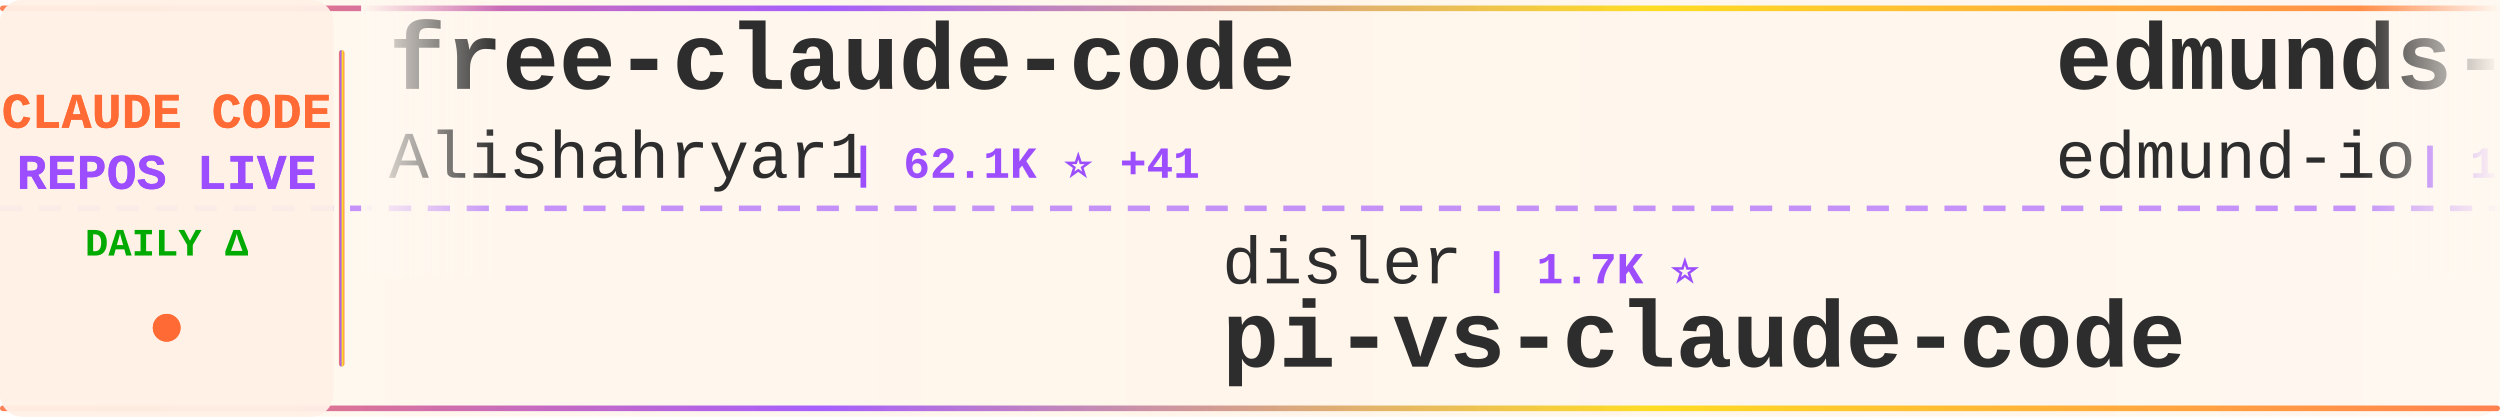
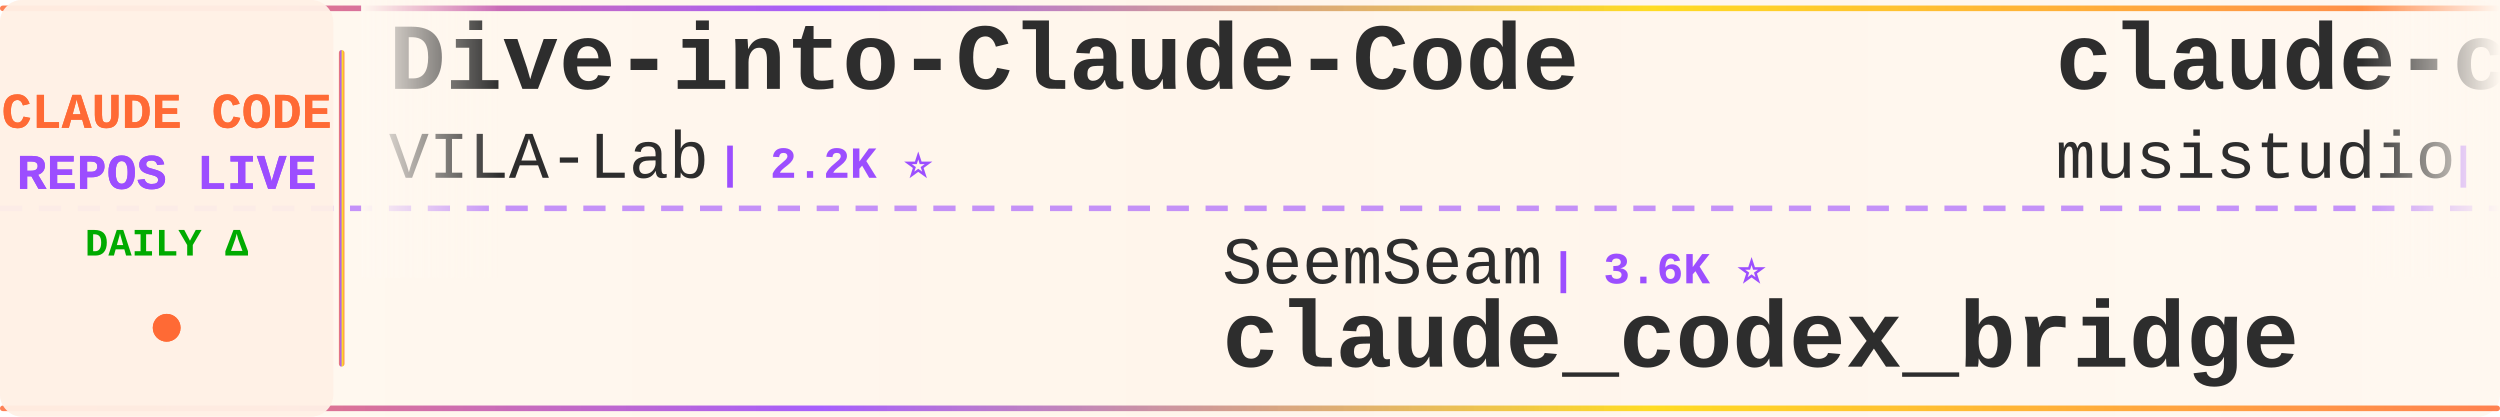
<svg xmlns="http://www.w3.org/2000/svg" width="900" height="150">
  <defs>
    <linearGradient id="tickerBg" x1="0%" y1="0%" x2="100%" y2="0%">
      <stop offset="0%" style="stop-color:#fff8f0;stop-opacity:0.98" />
      <stop offset="50%" style="stop-color:#fff5eb;stop-opacity:1" />
      <stop offset="100%" style="stop-color:#fff8f0;stop-opacity:0.98" />
    </linearGradient>
    <linearGradient id="borderGrad" x1="0%" y1="0%" x2="100%" y2="0%">
      <stop offset="0%" style="stop-color:#FF6B35;stop-opacity:0.85">
        <animate attributeName="stop-opacity" values="0.85;1;0.85" dur="2s" repeatCount="indefinite" />
      </stop>
      <stop offset="33%" style="stop-color:#9C4EFF;stop-opacity:0.9">
        <animate attributeName="stop-opacity" values="0.9;1;0.9" dur="2.2s" repeatCount="indefinite" />
      </stop>
      <stop offset="66%" style="stop-color:#FFD700;stop-opacity:0.85">
        <animate attributeName="stop-opacity" values="0.85;1;0.85" dur="1.8s" repeatCount="indefinite" />
      </stop>
      <stop offset="100%" style="stop-color:#FF6B35;stop-opacity:0.85">
        <animate attributeName="stop-opacity" values="0.85;1;0.85" dur="2s" repeatCount="indefinite" />
      </stop>
    </linearGradient>
    <filter id="textGlow">
      <feGaussianBlur stdDeviation="0.15" result="coloredBlur" />
      <feMerge>
        <feMergeNode in="coloredBlur" />
        <feMergeNode in="SourceGraphic" />
      </feMerge>
    </filter>
    <filter id="metricGlow">
      <feGaussianBlur stdDeviation="0.2" result="coloredBlur" />
      <feMerge>
        <feMergeNode in="coloredBlur" />
        <feMergeNode in="SourceGraphic" />
      </feMerge>
    </filter>
    <linearGradient id="leftFade" x1="0%" y1="0%" x2="100%" y2="0%">
      <stop offset="0%" style="stop-color:#fff8f0;stop-opacity:1" />
      <stop offset="100%" style="stop-color:#fff8f0;stop-opacity:0" />
    </linearGradient>
    <linearGradient id="rightFade" x1="0%" y1="0%" x2="100%" y2="0%">
      <stop offset="0%" style="stop-color:#fff8f0;stop-opacity:0" />
      <stop offset="100%" style="stop-color:#fff8f0;stop-opacity:1" />
    </linearGradient>
  </defs>
  <rect width="900" height="150" fill="url(#tickerBg)" rx="8" />
  <rect x="0" y="2" width="900" height="2" fill="url(#borderGrad)" rx="1" />
  <rect x="0" y="146" width="900" height="2" fill="url(#borderGrad)" rx="1" />
  <line x1="0" y1="75" x2="900" y2="75" stroke="#9C4EFF" stroke-width="2" stroke-dasharray="8 6" opacity="0.6" />
  <rect x="0" y="0" width="120" height="150" fill="#fff0e6" opacity="0.95" rx="8" />
  <text x="60" y="46" font-family="'Courier New', monospace" font-size="18" font-weight="bold" fill="#FF6B35" text-anchor="middle" filter="url(#textGlow)">
    CLAUDE CODE
  </text>
  <text x="60" y="68" font-family="'Courier New', monospace" font-size="18" font-weight="bold" fill="#9C4EFF" text-anchor="middle" filter="url(#textGlow)">
    REPOS LIVE
  </text>
  <text x="60" y="92" font-family="'Courier New', monospace" font-size="14" font-weight="bold" fill="#00aa00" text-anchor="middle">
    DAILY Δ
  </text>
  <circle cx="60" cy="118" r="5" fill="#FF6B35" filter="url(#metricGlow)">
    <animate attributeName="r" values="4;6;4" dur="1.5s" repeatCount="indefinite" />
    <animate attributeName="opacity" values="0.6;1;0.6" dur="1.5s" repeatCount="indefinite" />
  </circle>
  <rect x="122" y="18" width="2" height="114" fill="url(#borderGrad)" rx="1" />
  <clipPath id="tickerClip">
    <rect x="130" y="0" width="770" height="150" />
  </clipPath>
  <g clip-path="url(#tickerClip)">
    <g id="tickerItems">
      <animateTransform attributeName="transform" attributeType="XML" type="translate" from="0 0" to="-3000 0" dur="54s" repeatCount="indefinite" />
      <g transform="translate(0, 0)">
-         <text x="140" y="32" font-family="'Courier New', monospace" font-size="34" font-weight="bold" fill="#2d2d2d">free-claude-code</text>
-         <text x="140" y="64" font-family="'Courier New', monospace" font-size="24" font-weight="normal" fill="#2d2d2d" opacity="1.0">Alishahryar1</text>
-         <text x="306" y="64" font-family="'Courier New', monospace" font-size="16" font-weight="bold" fill="#9C4EFF"> | 62.1K ⭐ +41</text>
+         <text x="140" y="32" font-family="'Courier New', monospace" font-size="34" font-weight="bold" fill="#2d2d2d">Dive-into-Claude-Code</text>
+         <text x="140" y="64" font-family="'Courier New', monospace" font-size="24" font-weight="normal" fill="#2d2d2d" opacity="1.0">VILA-Lab</text>
+         <text x="258" y="64" font-family="'Courier New', monospace" font-size="16" font-weight="bold" fill="#9C4EFF"> | 2.2K ⭐</text>
      </g>
      <g transform="translate(300, 0)">
-         <text x="140" y="102" font-family="'Courier New', monospace" font-size="24" font-weight="normal" fill="#2d2d2d" opacity="1.0">disler</text>
-         <text x="234" y="102" font-family="'Courier New', monospace" font-size="16" font-weight="bold" fill="#9C4EFF"> | 1.7K ⭐</text>
-         <text x="140" y="132" font-family="'Courier New', monospace" font-size="34" font-weight="bold" fill="#2d2d2d">pi-vs-claude-code</text>
+         <text x="140" y="102" font-family="'Courier New', monospace" font-size="24" font-weight="normal" fill="#2d2d2d" opacity="1.0">SeemSeam</text>
+         <text x="258" y="102" font-family="'Courier New', monospace" font-size="16" font-weight="bold" fill="#9C4EFF"> | 3.6K ⭐</text>
+         <text x="140" y="132" font-family="'Courier New', monospace" font-size="34" font-weight="bold" fill="#2d2d2d">claude_codex_bridge</text>
      </g>
      <g transform="translate(600, 0)">
-         <text x="140" y="32" font-family="'Courier New', monospace" font-size="34" font-weight="bold" fill="#2d2d2d">edmunds-claude-code</text>
-         <text x="140" y="64" font-family="'Courier New', monospace" font-size="24" font-weight="normal" fill="#2d2d2d" opacity="1.0">edmund-io</text>
-         <text x="270" y="64" font-family="'Courier New', monospace" font-size="16" font-weight="bold" fill="#9C4EFF"> | 1.5K ⭐</text>
+         <text x="140" y="32" font-family="'Courier New', monospace" font-size="34" font-weight="bold" fill="#2d2d2d">claude-code-router</text>
+         <text x="140" y="64" font-family="'Courier New', monospace" font-size="24" font-weight="normal" fill="#2d2d2d" opacity="1.0">musistudio</text>
+         <text x="282" y="64" font-family="'Courier New', monospace" font-size="16" font-weight="bold" fill="#9C4EFF"> | 37.8K ⭐ +3</text>
      </g>
      <g transform="translate(900, 0)">
-         <text x="140" y="102" font-family="'Courier New', monospace" font-size="24" font-weight="normal" fill="#2d2d2d" opacity="1.0">feiskyer</text>
-         <text x="258" y="102" font-family="'Courier New', monospace" font-size="16" font-weight="bold" fill="#9C4EFF"> | 1.7K ⭐</text>
-         <text x="140" y="132" font-family="'Courier New', monospace" font-size="34" font-weight="bold" fill="#2d2d2d">claude-code-settings</text>
+         <text x="140" y="102" font-family="'Courier New', monospace" font-size="24" font-weight="normal" fill="#2d2d2d" opacity="1.0">pedrohcgs</text>
+         <text x="270" y="102" font-family="'Courier New', monospace" font-size="16" font-weight="bold" fill="#9C4EFF"> | 1.7K ⭐</text>
+         <text x="140" y="132" font-family="'Courier New', monospace" font-size="34" font-weight="bold" fill="#2d2d2d">claude-code-my-workflow</text>
      </g>
      <g transform="translate(1200, 0)">
-         <text x="140" y="32" font-family="'Courier New', monospace" font-size="34" font-weight="bold" fill="#2d2d2d">claude-code-base-action</text>
-         <text x="140" y="64" font-family="'Courier New', monospace" font-size="24" font-weight="normal" fill="#2d2d2d" opacity="1.0">anthropics</text>
-         <text x="282" y="64" font-family="'Courier New', monospace" font-size="16" font-weight="bold" fill="#9C4EFF"> | 1.0K ⭐</text>
+         <text x="140" y="32" font-family="'Courier New', monospace" font-size="34" font-weight="bold" fill="#2d2d2d">claude-code-tudou</text>
+         <text x="140" y="64" font-family="'Courier New', monospace" font-size="24" font-weight="normal" fill="#2d2d2d" opacity="1.0">AICoderTudou</text>
+         <text x="306" y="64" font-family="'Courier New', monospace" font-size="16" font-weight="bold" fill="#9C4EFF"> | 493 ⭐</text>
      </g>
      <g transform="translate(1500, 0)">
-         <text x="140" y="102" font-family="'Courier New', monospace" font-size="24" font-weight="normal" fill="#2d2d2d" opacity="1.0">zstmfhy</text>
-         <text x="246" y="102" font-family="'Courier New', monospace" font-size="16" font-weight="bold" fill="#9C4EFF"> | 188 ⭐</text>
-         <text x="140" y="132" font-family="'Courier New', monospace" font-size="34" font-weight="bold" fill="#2d2d2d">Claude-code</text>
+         <text x="140" y="102" font-family="'Courier New', monospace" font-size="24" font-weight="normal" fill="#2d2d2d" opacity="1.0">repowise-dev</text>
+         <text x="306" y="102" font-family="'Courier New', monospace" font-size="16" font-weight="bold" fill="#9C4EFF"> | 1.2K ⭐</text>
+         <text x="140" y="132" font-family="'Courier New', monospace" font-size="34" font-weight="bold" fill="#2d2d2d">claude-code-prompts</text>
      </g>
      <g transform="translate(1800, 0)">
-         <text x="140" y="32" font-family="'Courier New', monospace" font-size="34" font-weight="bold" fill="#2d2d2d">Claude-Code</text>
-         <text x="140" y="64" font-family="'Courier New', monospace" font-size="24" font-weight="normal" fill="#2d2d2d" opacity="1.0">KPR111</text>
-         <text x="234" y="64" font-family="'Courier New', monospace" font-size="16" font-weight="bold" fill="#9C4EFF"> | 18 ⭐</text>
+         <text x="140" y="32" font-family="'Courier New', monospace" font-size="34" font-weight="bold" fill="#2d2d2d">ClaudeCodeAgents</text>
+         <text x="140" y="64" font-family="'Courier New', monospace" font-size="24" font-weight="normal" fill="#2d2d2d" opacity="1.0">darcyegb</text>
+         <text x="258" y="64" font-family="'Courier New', monospace" font-size="16" font-weight="bold" fill="#9C4EFF"> | 780 ⭐</text>
      </g>
      <g transform="translate(2100, 0)">
-         <text x="140" y="102" font-family="'Courier New', monospace" font-size="24" font-weight="normal" fill="#2d2d2d" opacity="1.0">affaan-m</text>
-         <text x="258" y="102" font-family="'Courier New', monospace" font-size="16" font-weight="bold" fill="#9C4EFF"> | 284.5K ⭐ +90</text>
-         <text x="140" y="132" font-family="'Courier New', monospace" font-size="34" font-weight="bold" fill="#2d2d2d">ECC</text>
+         <text x="140" y="102" font-family="'Courier New', monospace" font-size="24" font-weight="normal" fill="#2d2d2d" opacity="1.0">kodu-ai</text>
+         <text x="246" y="102" font-family="'Courier New', monospace" font-size="16" font-weight="bold" fill="#9C4EFF"> | 5.2K ⭐</text>
+         <text x="140" y="132" font-family="'Courier New', monospace" font-size="34" font-weight="bold" fill="#2d2d2d">claude-coder</text>
      </g>
      <g transform="translate(2400, 0)">
-         <text x="140" y="32" font-family="'Courier New', monospace" font-size="34" font-weight="bold" fill="#2d2d2d">claude-code-infrastructu...</text>
-         <text x="140" y="64" font-family="'Courier New', monospace" font-size="24" font-weight="normal" fill="#2d2d2d" opacity="1.0">diet103</text>
-         <text x="246" y="64" font-family="'Courier New', monospace" font-size="16" font-weight="bold" fill="#9C4EFF"> | 10.0K ⭐</text>
+         <text x="140" y="32" font-family="'Courier New', monospace" font-size="34" font-weight="bold" fill="#2d2d2d">ralph-claude-code</text>
+         <text x="140" y="64" font-family="'Courier New', monospace" font-size="24" font-weight="normal" fill="#2d2d2d" opacity="1.0">frankbria</text>
+         <text x="270" y="64" font-family="'Courier New', monospace" font-size="16" font-weight="bold" fill="#9C4EFF"> | 9.7K ⭐ +1</text>
      </g>
      <g transform="translate(2700, 0)">
-         <text x="140" y="102" font-family="'Courier New', monospace" font-size="24" font-weight="normal" fill="#2d2d2d" opacity="1.0">overwirehq</text>
-         <text x="282" y="102" font-family="'Courier New', monospace" font-size="16" font-weight="bold" fill="#9C4EFF"> | 2.8K ⭐</text>
-         <text x="140" y="132" font-family="'Courier New', monospace" font-size="34" font-weight="bold" fill="#2d2d2d">claude-code-telegram</text>
+         <text x="140" y="102" font-family="'Courier New', monospace" font-size="24" font-weight="normal" fill="#2d2d2d" opacity="1.0">Maciek-roboblog</text>
+         <text x="342" y="102" font-family="'Courier New', monospace" font-size="16" font-weight="bold" fill="#9C4EFF"> | 8.7K ⭐</text>
+         <text x="140" y="132" font-family="'Courier New', monospace" font-size="34" font-weight="bold" fill="#2d2d2d">Claude-Code-Usage-Monito...</text>
      </g>
      <g transform="translate(3000, 0)">
-         <text x="140" y="32" font-family="'Courier New', monospace" font-size="34" font-weight="bold" fill="#2d2d2d">free-claude-code</text>
-         <text x="140" y="64" font-family="'Courier New', monospace" font-size="24" font-weight="normal" fill="#2d2d2d" opacity="1.0">Alishahryar1</text>
-         <text x="306" y="64" font-family="'Courier New', monospace" font-size="16" font-weight="bold" fill="#9C4EFF"> | 62.1K ⭐ +41</text>
+         <text x="140" y="32" font-family="'Courier New', monospace" font-size="34" font-weight="bold" fill="#2d2d2d">Dive-into-Claude-Code</text>
+         <text x="140" y="64" font-family="'Courier New', monospace" font-size="24" font-weight="normal" fill="#2d2d2d" opacity="1.0">VILA-Lab</text>
+         <text x="258" y="64" font-family="'Courier New', monospace" font-size="16" font-weight="bold" fill="#9C4EFF"> | 2.2K ⭐</text>
      </g>
      <g transform="translate(3300, 0)">
-         <text x="140" y="102" font-family="'Courier New', monospace" font-size="24" font-weight="normal" fill="#2d2d2d" opacity="1.0">disler</text>
-         <text x="234" y="102" font-family="'Courier New', monospace" font-size="16" font-weight="bold" fill="#9C4EFF"> | 1.7K ⭐</text>
-         <text x="140" y="132" font-family="'Courier New', monospace" font-size="34" font-weight="bold" fill="#2d2d2d">pi-vs-claude-code</text>
+         <text x="140" y="102" font-family="'Courier New', monospace" font-size="24" font-weight="normal" fill="#2d2d2d" opacity="1.0">SeemSeam</text>
+         <text x="258" y="102" font-family="'Courier New', monospace" font-size="16" font-weight="bold" fill="#9C4EFF"> | 3.6K ⭐</text>
+         <text x="140" y="132" font-family="'Courier New', monospace" font-size="34" font-weight="bold" fill="#2d2d2d">claude_codex_bridge</text>
      </g>
      <g transform="translate(3600, 0)">
-         <text x="140" y="32" font-family="'Courier New', monospace" font-size="34" font-weight="bold" fill="#2d2d2d">edmunds-claude-code</text>
-         <text x="140" y="64" font-family="'Courier New', monospace" font-size="24" font-weight="normal" fill="#2d2d2d" opacity="1.0">edmund-io</text>
-         <text x="270" y="64" font-family="'Courier New', monospace" font-size="16" font-weight="bold" fill="#9C4EFF"> | 1.5K ⭐</text>
+         <text x="140" y="32" font-family="'Courier New', monospace" font-size="34" font-weight="bold" fill="#2d2d2d">claude-code-router</text>
+         <text x="140" y="64" font-family="'Courier New', monospace" font-size="24" font-weight="normal" fill="#2d2d2d" opacity="1.0">musistudio</text>
+         <text x="282" y="64" font-family="'Courier New', monospace" font-size="16" font-weight="bold" fill="#9C4EFF"> | 37.8K ⭐ +3</text>
      </g>
      <g transform="translate(3900, 0)">
-         <text x="140" y="102" font-family="'Courier New', monospace" font-size="24" font-weight="normal" fill="#2d2d2d" opacity="1.0">feiskyer</text>
-         <text x="258" y="102" font-family="'Courier New', monospace" font-size="16" font-weight="bold" fill="#9C4EFF"> | 1.7K ⭐</text>
-         <text x="140" y="132" font-family="'Courier New', monospace" font-size="34" font-weight="bold" fill="#2d2d2d">claude-code-settings</text>
+         <text x="140" y="102" font-family="'Courier New', monospace" font-size="24" font-weight="normal" fill="#2d2d2d" opacity="1.0">pedrohcgs</text>
+         <text x="270" y="102" font-family="'Courier New', monospace" font-size="16" font-weight="bold" fill="#9C4EFF"> | 1.7K ⭐</text>
+         <text x="140" y="132" font-family="'Courier New', monospace" font-size="34" font-weight="bold" fill="#2d2d2d">claude-code-my-workflow</text>
      </g>
    </g>
  </g>
  <rect x="130" y="0" width="50" height="100" fill="url(#leftFade)" />
  <rect x="850" y="0" width="50" height="100" fill="url(#rightFade)" />
</svg>
